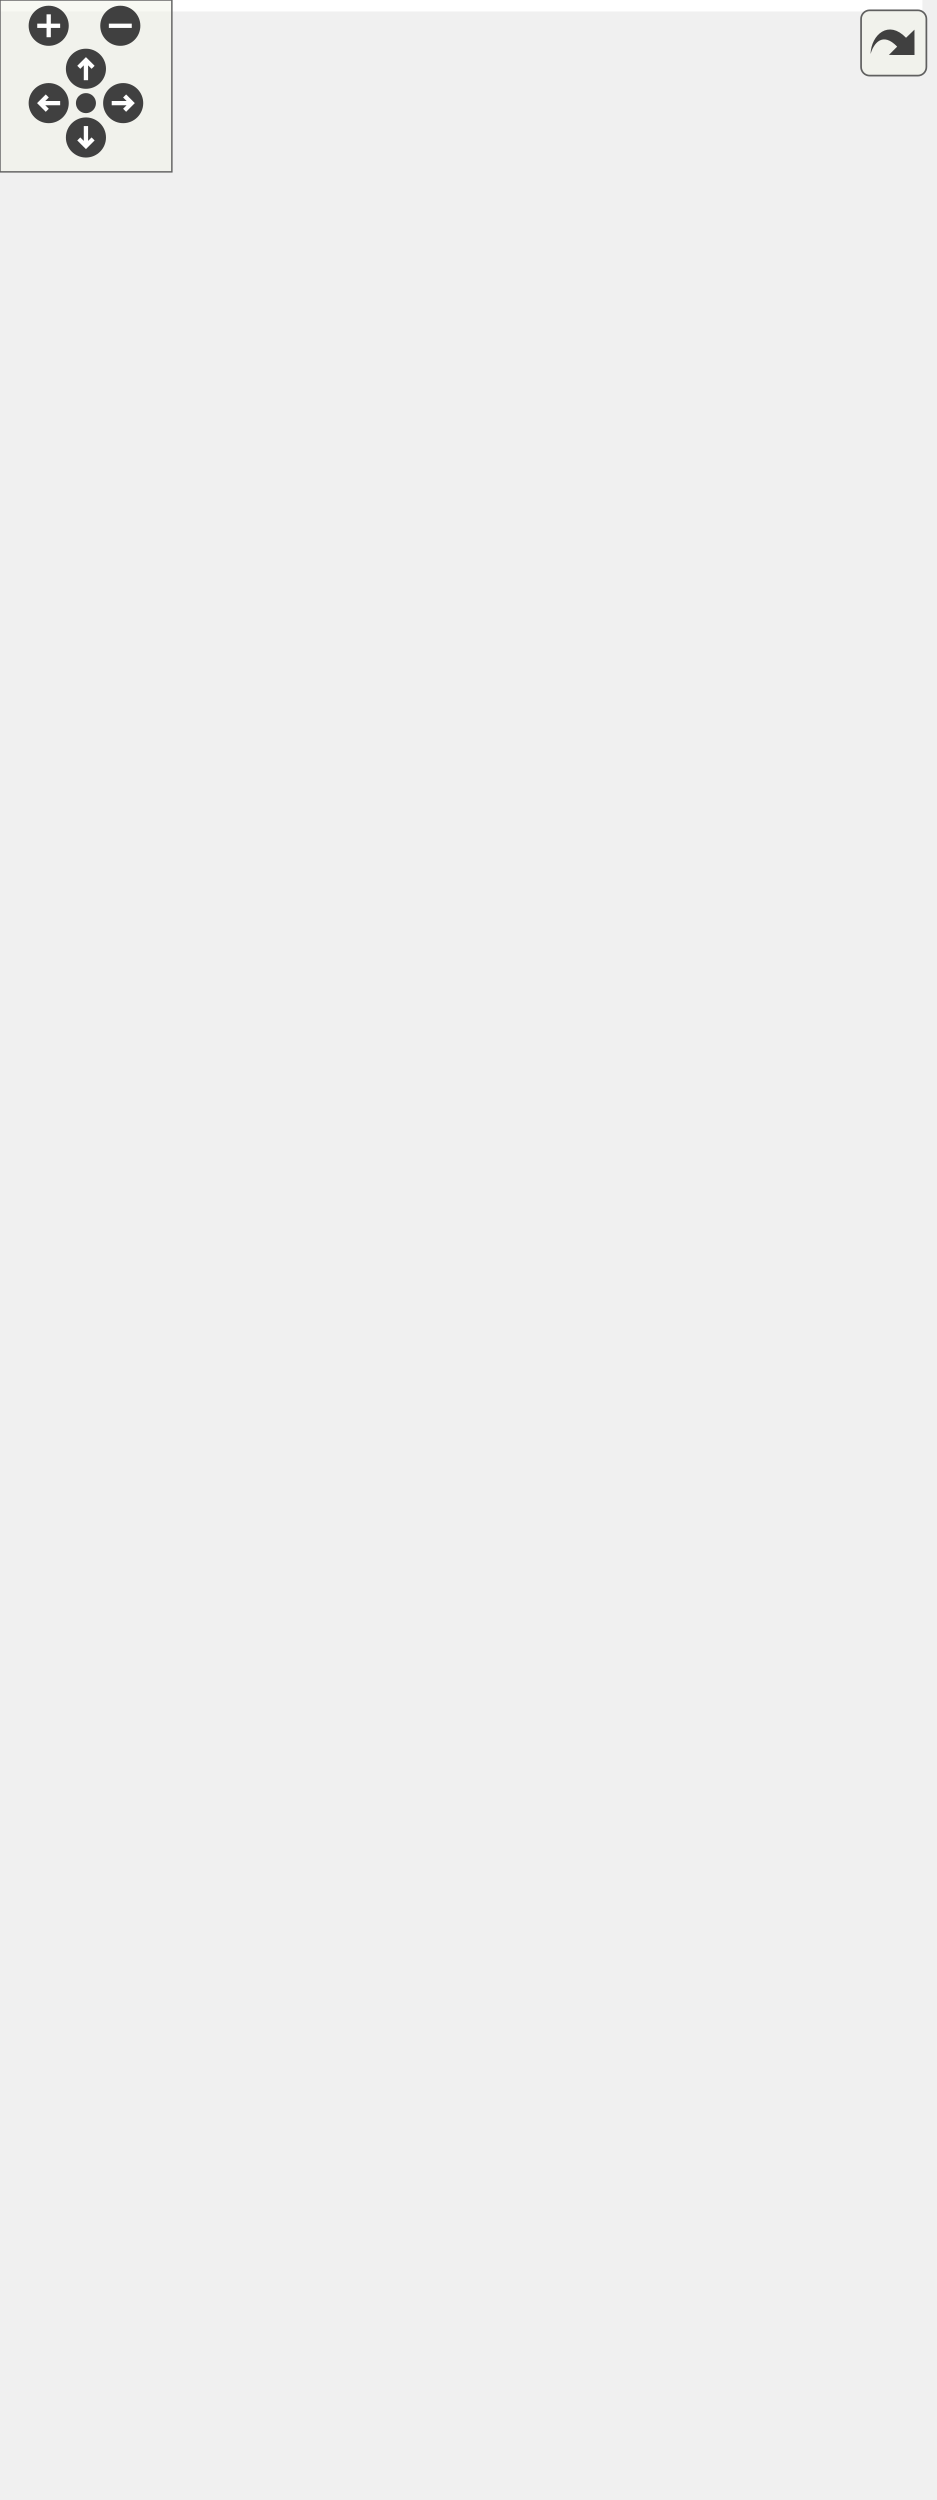
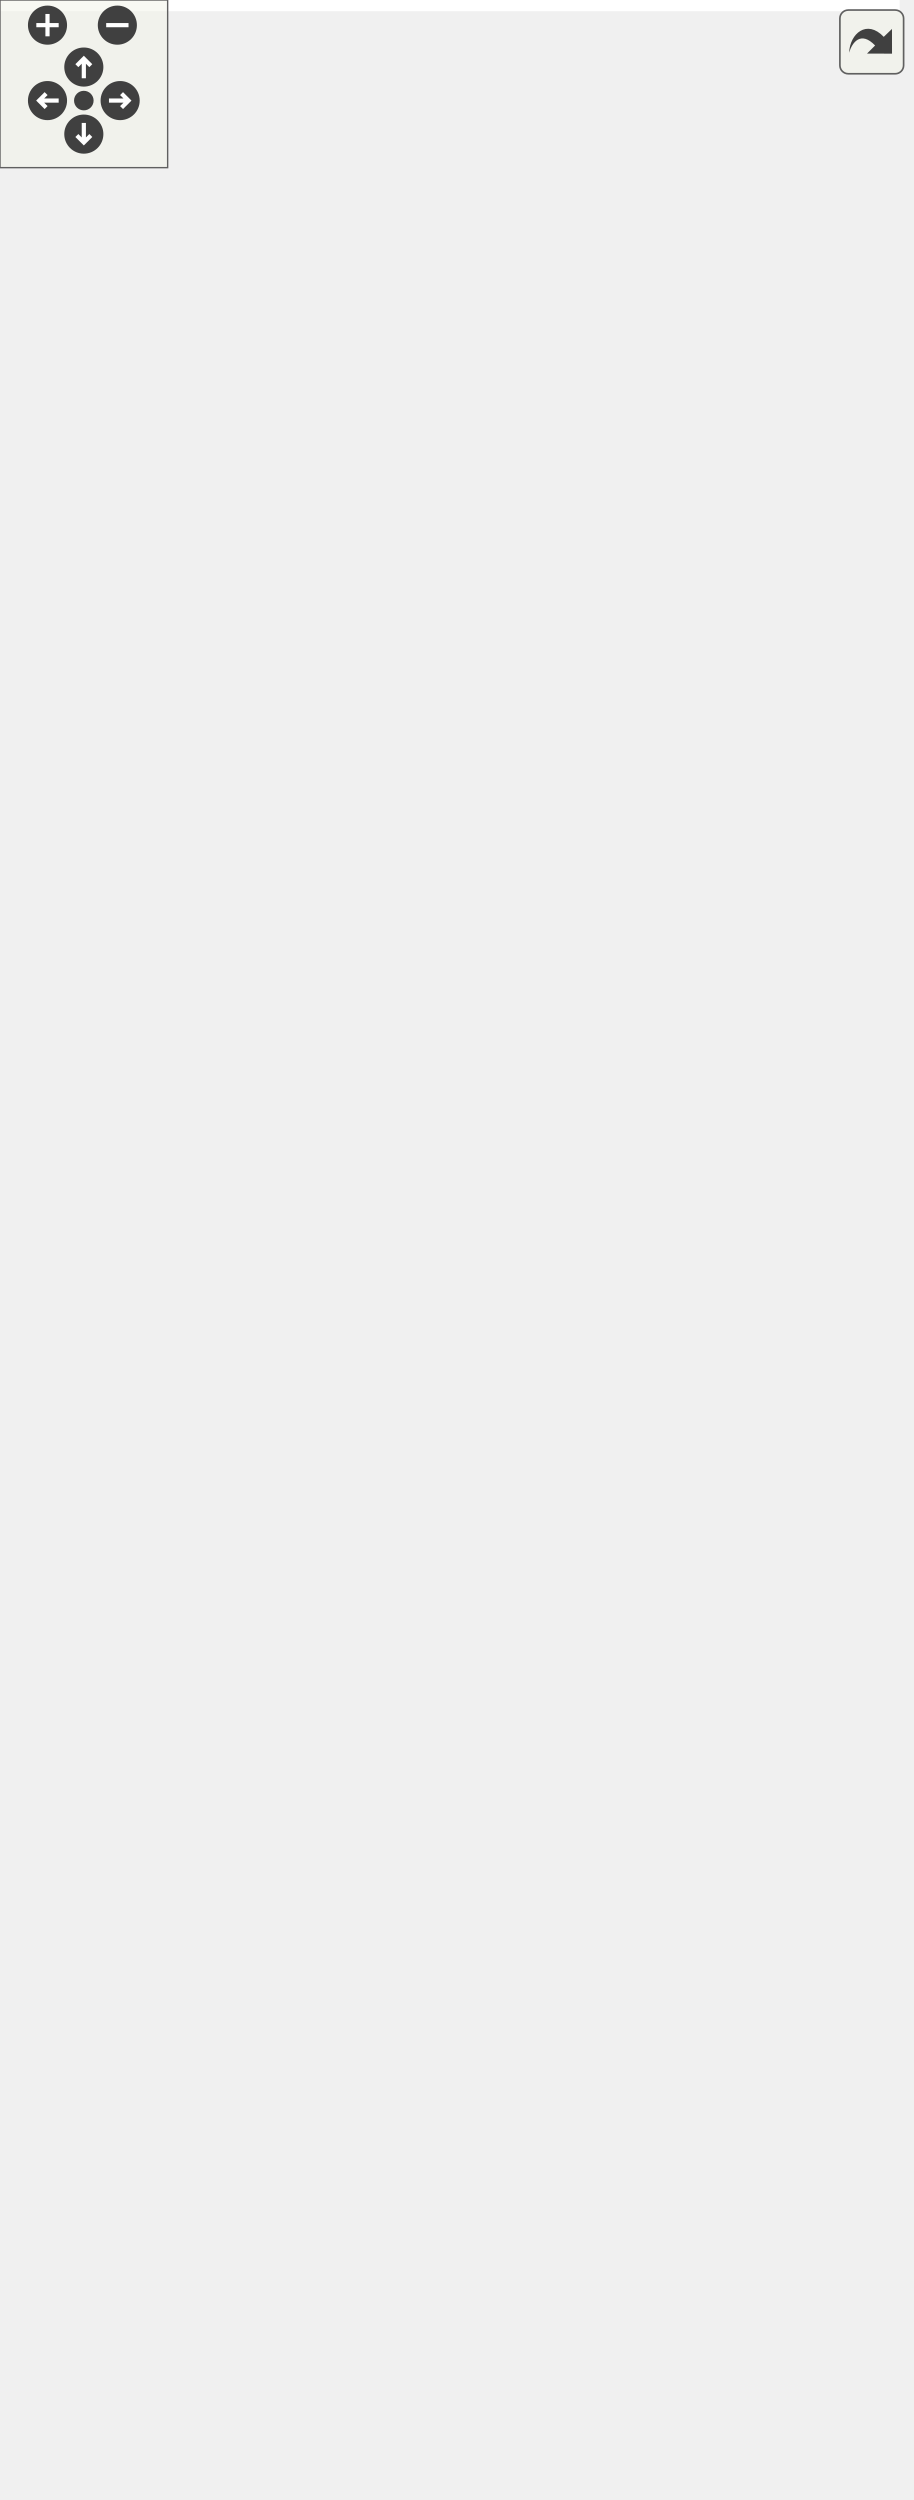
<svg xmlns="http://www.w3.org/2000/svg" xmlns:xlink="http://www.w3.org/1999/xlink" id="main" version="1.1" xml:space="preserve">
  <style type="text/css">
.edge:hover path { stroke: red; }
.edge:hover polygon { stroke: red; fill: red; }
</style>
  <defs>
    <circle id="rim" cx="0" cy="0" r="7" />
    <circle id="rim2" cx="0" cy="0" r="3.5" />
    <g id="zoomPlus">
      <use xlink:href="#rim" fill="#404040">
        <set attributeName="fill" to="#808080" begin="zoomplus.mouseover" end="zoomplus.mouseout" />
      </use>
      <path d="M-4,0h8M0,-4v8" fill="none" stroke="white" stroke-width="1.5" pointer-events="none" />
    </g>
    <g id="zoomMin">
      <use xlink:href="#rim" fill="#404040">
        <set attributeName="fill" to="#808080" begin="zoomminus.mouseover" end="zoomminus.mouseout" />
      </use>
      <path d="M-4,0h8" fill="none" stroke="white" stroke-width="1.5" pointer-events="none" />
    </g>
    <g id="dirArrow">
      <path fill="none" stroke="white" stroke-width="1.5" d="M0,-3.0v7 M-2.5,-0.5L0,-3.0L2.5,-0.5" />
    </g>
    <g id="resetDef">
      <use xlink:href="#rim2" fill="#404040">
        <set attributeName="fill" to="#808080" begin="reset.mouseover" end="reset.mouseout" />
      </use>
    </g>
  </defs>
  <svg id="graph" class="graph">
    <g id="viewport">
-       <polygon fill="white" stroke="transparent" points="-4,4 -4,-812 322,-812 322,4 -4,4" />
+       <polygon fill="white" stroke="transparent" points="-4,4 -4,-834 322,-834 322,4 -4,4" />
      <g id="node1" class="node">
        <g id="a_node1">
          <a xlink:title=" ">
-             <polygon fill="#bfbfbf" stroke="black" points="73,-116.5 73,-228.5 231,-228.5 231,-116.5 73,-116.5" />
-             <text text-anchor="start" x="81" y="-216.5" font-family="Helvetica,sans-Serif" font-size="10.00">pocketmine\event\entity</text>
-             <text text-anchor="middle" x="152" y="-205.5" font-family="Helvetica,sans-Serif" font-size="10.00">\EntityDamageByEntityEvent</text>
-             <polyline fill="none" stroke="black" points="73,-198.5 231,-198.5 " />
-             <text text-anchor="middle" x="152" y="-186.5" font-family="Helvetica,sans-Serif" font-size="10.00"> </text>
-             <polyline fill="none" stroke="black" points="73,-179.5 231,-179.5 " />
-             <text text-anchor="start" x="81" y="-167.5" font-family="Helvetica,sans-Serif" font-size="10.00">+ __construct()</text>
-             <text text-anchor="start" x="81" y="-156.5" font-family="Helvetica,sans-Serif" font-size="10.00">+ getDamager()</text>
-             <text text-anchor="start" x="81" y="-145.5" font-family="Helvetica,sans-Serif" font-size="10.00">+ getKnockBack()</text>
-             <text text-anchor="start" x="81" y="-134.5" font-family="Helvetica,sans-Serif" font-size="10.00">+ setKnockBack()</text>
-             <text text-anchor="start" x="81" y="-123.5" font-family="Helvetica,sans-Serif" font-size="10.00"># addAttackerModifiers()</text>
+             <polygon fill="#bfbfbf" stroke="black" points="68.5,-116.5 68.5,-250.5 235.5,-250.5 235.5,-116.5 68.5,-116.5" />
+             <text text-anchor="start" x="76.5" y="-238.5" font-family="Helvetica,sans-Serif" font-size="10.00">pocketmine\event\entity</text>
+             <text text-anchor="middle" x="152" y="-227.5" font-family="Helvetica,sans-Serif" font-size="10.00">\EntityDamageByEntityEvent</text>
+             <polyline fill="none" stroke="black" points="68.5,-220.5 235.5,-220.5 " />
+             <text text-anchor="middle" x="152" y="-208.5" font-family="Helvetica,sans-Serif" font-size="10.00"> </text>
+             <polyline fill="none" stroke="black" points="68.5,-201.5 235.5,-201.5 " />
+             <text text-anchor="start" x="76.5" y="-189.5" font-family="Helvetica,sans-Serif" font-size="10.00">+ __construct()</text>
+             <text text-anchor="start" x="76.5" y="-178.5" font-family="Helvetica,sans-Serif" font-size="10.00">+ getDamager()</text>
+             <text text-anchor="start" x="76.5" y="-167.5" font-family="Helvetica,sans-Serif" font-size="10.00">+ getKnockBack()</text>
+             <text text-anchor="start" x="76.5" y="-156.5" font-family="Helvetica,sans-Serif" font-size="10.00">+ getVerticalKnockBackLimit()</text>
+             <text text-anchor="start" x="76.5" y="-145.5" font-family="Helvetica,sans-Serif" font-size="10.00">+ setKnockBack()</text>
+             <text text-anchor="start" x="76.5" y="-134.5" font-family="Helvetica,sans-Serif" font-size="10.00">+ setVerticalKnockBackLimit()</text>
+             <text text-anchor="start" x="76.5" y="-123.5" font-family="Helvetica,sans-Serif" font-size="10.00"># addAttackerModifiers()</text>
          </a>
        </g>
      </g>
      <g id="node6" class="node">
        <g id="a_node6">
          <a xlink:href="../../de/d62/classpocketmine_1_1event_1_1entity_1_1_entity_damage_by_child_entity_event.html" target="_top" xlink:title=" ">
            <polygon fill="white" stroke="black" points="60.5,-0.5 60.5,-79.5 243.5,-79.5 243.5,-0.5 60.5,-0.5" />
            <text text-anchor="start" x="68.5" y="-67.5" font-family="Helvetica,sans-Serif" font-size="10.00">pocketmine\event\entity</text>
            <text text-anchor="middle" x="152" y="-56.5" font-family="Helvetica,sans-Serif" font-size="10.00">\EntityDamageByChildEntityEvent</text>
            <polyline fill="none" stroke="black" points="60.5,-49.5 243.5,-49.5 " />
            <text text-anchor="middle" x="152" y="-37.5" font-family="Helvetica,sans-Serif" font-size="10.00"> </text>
            <polyline fill="none" stroke="black" points="60.5,-30.5 243.5,-30.5 " />
            <text text-anchor="start" x="68.5" y="-18.5" font-family="Helvetica,sans-Serif" font-size="10.00">+ __construct()</text>
            <text text-anchor="start" x="68.5" y="-7.5" font-family="Helvetica,sans-Serif" font-size="10.00">+ getChild()</text>
          </a>
        </g>
      </g>
      <g id="edge5" class="edge">
-         <path fill="none" stroke="midnightblue" d="M152,-106.06C152,-97.08 152,-88.11 152,-79.82" />
-         <polygon fill="none" stroke="midnightblue" points="148.5,-106.16 152,-116.16 155.5,-106.16 148.5,-106.16" />
+         <path fill="none" stroke="midnightblue" d="M152,-106.03C152,-96.95 152,-87.99 152,-79.76" />
+         <polygon fill="none" stroke="midnightblue" points="148.5,-106.31 152,-116.31 155.5,-106.31 148.5,-106.31" />
      </g>
      <g id="node2" class="node">
        <g id="a_node2">
          <a xlink:href="../../d5/de3/classpocketmine_1_1event_1_1entity_1_1_entity_damage_event.html" target="_top" xlink:title=" ">
-             <polygon fill="white" stroke="black" points="71.5,-265.5 71.5,-597.5 232.5,-597.5 232.5,-265.5 71.5,-265.5" />
-             <text text-anchor="start" x="79.5" y="-585.5" font-family="Helvetica,sans-Serif" font-size="10.00">pocketmine\event\entity</text>
-             <text text-anchor="middle" x="152" y="-574.5" font-family="Helvetica,sans-Serif" font-size="10.00">\EntityDamageEvent</text>
-             <polyline fill="none" stroke="black" points="71.5,-567.5 232.5,-567.5 " />
-             <text text-anchor="start" x="79.5" y="-555.5" font-family="Helvetica,sans-Serif" font-size="10.00">+ CAUSE_BLOCK_EXPLOSION</text>
-             <text text-anchor="start" x="79.5" y="-544.5" font-family="Helvetica,sans-Serif" font-size="10.00">+ CAUSE_CONTACT</text>
-             <text text-anchor="start" x="79.5" y="-533.5" font-family="Helvetica,sans-Serif" font-size="10.00">+ CAUSE_CUSTOM</text>
-             <text text-anchor="start" x="79.5" y="-522.5" font-family="Helvetica,sans-Serif" font-size="10.00">+ CAUSE_DROWNING</text>
-             <text text-anchor="start" x="79.5" y="-511.5" font-family="Helvetica,sans-Serif" font-size="10.00">+ CAUSE_ENTITY_ATTACK</text>
-             <text text-anchor="start" x="79.5" y="-500.5" font-family="Helvetica,sans-Serif" font-size="10.00">+ CAUSE_ENTITY_EXPLOSION</text>
-             <text text-anchor="start" x="79.5" y="-489.5" font-family="Helvetica,sans-Serif" font-size="10.00">+ CAUSE_FALL</text>
-             <text text-anchor="start" x="79.5" y="-478.5" font-family="Helvetica,sans-Serif" font-size="10.00">+ CAUSE_FALLING_BLOCK</text>
-             <text text-anchor="start" x="79.5" y="-467.5" font-family="Helvetica,sans-Serif" font-size="10.00">+ CAUSE_FIRE</text>
-             <text text-anchor="start" x="79.5" y="-456.5" font-family="Helvetica,sans-Serif" font-size="10.00">+ CAUSE_FIRE_TICK</text>
-             <text text-anchor="start" x="79.5" y="-445.5" font-family="Helvetica,sans-Serif" font-size="10.00">and 18 more...</text>
-             <polyline fill="none" stroke="black" points="71.5,-438.5 232.5,-438.5 " />
-             <text text-anchor="start" x="79.5" y="-426.5" font-family="Helvetica,sans-Serif" font-size="10.00">+ __construct()</text>
-             <text text-anchor="start" x="79.5" y="-415.5" font-family="Helvetica,sans-Serif" font-size="10.00">+ canBeReducedByArmor()</text>
-             <text text-anchor="start" x="79.5" y="-404.5" font-family="Helvetica,sans-Serif" font-size="10.00">+ getAttackCooldown()</text>
-             <text text-anchor="start" x="79.5" y="-393.5" font-family="Helvetica,sans-Serif" font-size="10.00">+ getBaseDamage()</text>
-             <text text-anchor="start" x="79.5" y="-382.5" font-family="Helvetica,sans-Serif" font-size="10.00">+ getCause()</text>
-             <text text-anchor="start" x="79.5" y="-371.5" font-family="Helvetica,sans-Serif" font-size="10.00">+ getFinalDamage()</text>
-             <text text-anchor="start" x="79.5" y="-360.5" font-family="Helvetica,sans-Serif" font-size="10.00">+ getModifier()</text>
-             <text text-anchor="start" x="79.5" y="-349.5" font-family="Helvetica,sans-Serif" font-size="10.00">+ getModifiers()</text>
-             <text text-anchor="start" x="79.5" y="-338.5" font-family="Helvetica,sans-Serif" font-size="10.00">+ getOriginalBaseDamage()</text>
-             <text text-anchor="start" x="79.5" y="-327.5" font-family="Helvetica,sans-Serif" font-size="10.00">+ getOriginalModifier()</text>
-             <text text-anchor="start" x="79.5" y="-316.5" font-family="Helvetica,sans-Serif" font-size="10.00">+ getOriginalModifiers()</text>
-             <text text-anchor="start" x="79.5" y="-305.5" font-family="Helvetica,sans-Serif" font-size="10.00">+ isApplicable()</text>
-             <text text-anchor="start" x="79.5" y="-294.5" font-family="Helvetica,sans-Serif" font-size="10.00">+ setAttackCooldown()</text>
-             <text text-anchor="start" x="79.5" y="-283.5" font-family="Helvetica,sans-Serif" font-size="10.00">+ setBaseDamage()</text>
-             <text text-anchor="start" x="79.5" y="-272.5" font-family="Helvetica,sans-Serif" font-size="10.00">+ setModifier()</text>
+             <polygon fill="white" stroke="black" points="71.5,-287.5 71.5,-619.5 232.5,-619.5 232.5,-287.5 71.5,-287.5" />
+             <text text-anchor="start" x="79.5" y="-607.5" font-family="Helvetica,sans-Serif" font-size="10.00">pocketmine\event\entity</text>
+             <text text-anchor="middle" x="152" y="-596.5" font-family="Helvetica,sans-Serif" font-size="10.00">\EntityDamageEvent</text>
+             <polyline fill="none" stroke="black" points="71.5,-589.5 232.5,-589.5 " />
+             <text text-anchor="start" x="79.5" y="-577.5" font-family="Helvetica,sans-Serif" font-size="10.00">+ CAUSE_BLOCK_EXPLOSION</text>
+             <text text-anchor="start" x="79.5" y="-566.5" font-family="Helvetica,sans-Serif" font-size="10.00">+ CAUSE_CONTACT</text>
+             <text text-anchor="start" x="79.5" y="-555.5" font-family="Helvetica,sans-Serif" font-size="10.00">+ CAUSE_CUSTOM</text>
+             <text text-anchor="start" x="79.5" y="-544.5" font-family="Helvetica,sans-Serif" font-size="10.00">+ CAUSE_DROWNING</text>
+             <text text-anchor="start" x="79.5" y="-533.5" font-family="Helvetica,sans-Serif" font-size="10.00">+ CAUSE_ENTITY_ATTACK</text>
+             <text text-anchor="start" x="79.5" y="-522.5" font-family="Helvetica,sans-Serif" font-size="10.00">+ CAUSE_ENTITY_EXPLOSION</text>
+             <text text-anchor="start" x="79.5" y="-511.5" font-family="Helvetica,sans-Serif" font-size="10.00">+ CAUSE_FALL</text>
+             <text text-anchor="start" x="79.5" y="-500.5" font-family="Helvetica,sans-Serif" font-size="10.00">+ CAUSE_FALLING_BLOCK</text>
+             <text text-anchor="start" x="79.5" y="-489.5" font-family="Helvetica,sans-Serif" font-size="10.00">+ CAUSE_FIRE</text>
+             <text text-anchor="start" x="79.5" y="-478.5" font-family="Helvetica,sans-Serif" font-size="10.00">+ CAUSE_FIRE_TICK</text>
+             <text text-anchor="start" x="79.5" y="-467.5" font-family="Helvetica,sans-Serif" font-size="10.00">and 18 more...</text>
+             <polyline fill="none" stroke="black" points="71.5,-460.5 232.5,-460.5 " />
+             <text text-anchor="start" x="79.5" y="-448.5" font-family="Helvetica,sans-Serif" font-size="10.00">+ __construct()</text>
+             <text text-anchor="start" x="79.5" y="-437.5" font-family="Helvetica,sans-Serif" font-size="10.00">+ canBeReducedByArmor()</text>
+             <text text-anchor="start" x="79.5" y="-426.5" font-family="Helvetica,sans-Serif" font-size="10.00">+ getAttackCooldown()</text>
+             <text text-anchor="start" x="79.5" y="-415.5" font-family="Helvetica,sans-Serif" font-size="10.00">+ getBaseDamage()</text>
+             <text text-anchor="start" x="79.5" y="-404.5" font-family="Helvetica,sans-Serif" font-size="10.00">+ getCause()</text>
+             <text text-anchor="start" x="79.5" y="-393.5" font-family="Helvetica,sans-Serif" font-size="10.00">+ getFinalDamage()</text>
+             <text text-anchor="start" x="79.5" y="-382.5" font-family="Helvetica,sans-Serif" font-size="10.00">+ getModifier()</text>
+             <text text-anchor="start" x="79.5" y="-371.5" font-family="Helvetica,sans-Serif" font-size="10.00">+ getModifiers()</text>
+             <text text-anchor="start" x="79.5" y="-360.5" font-family="Helvetica,sans-Serif" font-size="10.00">+ getOriginalBaseDamage()</text>
+             <text text-anchor="start" x="79.5" y="-349.5" font-family="Helvetica,sans-Serif" font-size="10.00">+ getOriginalModifier()</text>
+             <text text-anchor="start" x="79.5" y="-338.5" font-family="Helvetica,sans-Serif" font-size="10.00">+ getOriginalModifiers()</text>
+             <text text-anchor="start" x="79.5" y="-327.5" font-family="Helvetica,sans-Serif" font-size="10.00">+ isApplicable()</text>
+             <text text-anchor="start" x="79.5" y="-316.5" font-family="Helvetica,sans-Serif" font-size="10.00">+ setAttackCooldown()</text>
+             <text text-anchor="start" x="79.5" y="-305.5" font-family="Helvetica,sans-Serif" font-size="10.00">+ setBaseDamage()</text>
+             <text text-anchor="start" x="79.5" y="-294.5" font-family="Helvetica,sans-Serif" font-size="10.00">+ setModifier()</text>
          </a>
        </g>
      </g>
      <g id="edge1" class="edge">
-         <path fill="none" stroke="midnightblue" d="M152,-254.99C152,-245.72 152,-236.83 152,-228.54" />
-         <polygon fill="none" stroke="midnightblue" points="148.5,-255.19 152,-265.19 155.5,-255.19 148.5,-255.19" />
+         <path fill="none" stroke="midnightblue" d="M152,-277.23C152,-268 152,-259.06 152,-250.61" />
+         <polygon fill="none" stroke="midnightblue" points="148.5,-277.35 152,-287.35 155.5,-277.35 148.5,-277.35" />
      </g>
      <g id="node3" class="node">
        <g id="a_node3">
          <a xlink:href="../../de/d84/classpocketmine_1_1event_1_1entity_1_1_entity_event.html" target="_top" xlink:title=" ">
-             <polygon fill="white" stroke="black" points="0,-634.5 0,-702.5 136,-702.5 136,-634.5 0,-634.5" />
-             <text text-anchor="start" x="8" y="-690.5" font-family="Helvetica,sans-Serif" font-size="10.00">pocketmine\event\entity</text>
-             <text text-anchor="middle" x="68" y="-679.5" font-family="Helvetica,sans-Serif" font-size="10.00">\EntityEvent</text>
-             <polyline fill="none" stroke="black" points="0,-672.5 136,-672.5 " />
-             <text text-anchor="start" x="8" y="-660.5" font-family="Helvetica,sans-Serif" font-size="10.00"># $entity</text>
-             <polyline fill="none" stroke="black" points="0,-653.5 136,-653.5 " />
-             <text text-anchor="start" x="8" y="-641.5" font-family="Helvetica,sans-Serif" font-size="10.00">+ getEntity()</text>
+             <polygon fill="white" stroke="black" points="0,-656.5 0,-724.5 136,-724.5 136,-656.5 0,-656.5" />
+             <text text-anchor="start" x="8" y="-712.5" font-family="Helvetica,sans-Serif" font-size="10.00">pocketmine\event\entity</text>
+             <text text-anchor="middle" x="68" y="-701.5" font-family="Helvetica,sans-Serif" font-size="10.00">\EntityEvent</text>
+             <polyline fill="none" stroke="black" points="0,-694.5 136,-694.5 " />
+             <text text-anchor="start" x="8" y="-682.5" font-family="Helvetica,sans-Serif" font-size="10.00"># $entity</text>
+             <polyline fill="none" stroke="black" points="0,-675.5 136,-675.5 " />
+             <text text-anchor="start" x="8" y="-663.5" font-family="Helvetica,sans-Serif" font-size="10.00">+ getEntity()</text>
          </a>
        </g>
      </g>
      <g id="edge2" class="edge">
-         <path fill="none" stroke="midnightblue" d="M83.32,-624.65C86.28,-616.35 89.55,-607.2 93.01,-597.53" />
-         <polygon fill="none" stroke="midnightblue" points="79.93,-623.73 79.86,-634.33 86.52,-626.09 79.93,-623.73" />
+         <path fill="none" stroke="midnightblue" d="M83.32,-646.65C86.28,-638.35 89.55,-629.2 93.01,-619.53" />
+         <polygon fill="none" stroke="midnightblue" points="79.93,-645.73 79.86,-656.33 86.52,-648.09 79.93,-645.73" />
      </g>
      <g id="node4" class="node">
        <g id="a_node4">
          <a xlink:href="../../d1/d2f/classpocketmine_1_1event_1_1_event.html" target="_top" xlink:title=" ">
-             <polygon fill="white" stroke="#bfbfbf" points="0.5,-739.5 0.5,-807.5 135.5,-807.5 135.5,-739.5 0.5,-739.5" />
-             <text text-anchor="middle" x="68" y="-795.5" font-family="Helvetica,sans-Serif" font-size="10.00">pocketmine\event\Event</text>
-             <polyline fill="none" stroke="#bfbfbf" points="0.5,-788.5 135.5,-788.5 " />
-             <text text-anchor="start" x="8.5" y="-776.5" font-family="Helvetica,sans-Serif" font-size="10.00"># $eventName</text>
-             <polyline fill="none" stroke="#bfbfbf" points="0.5,-769.5 135.5,-769.5 " />
-             <text text-anchor="start" x="8.5" y="-757.5" font-family="Helvetica,sans-Serif" font-size="10.00">+ call()</text>
-             <text text-anchor="start" x="8.5" y="-746.5" font-family="Helvetica,sans-Serif" font-size="10.00">+ getEventName()</text>
+             <polygon fill="white" stroke="#bfbfbf" points="0.5,-761.5 0.5,-829.5 135.5,-829.5 135.5,-761.5 0.5,-761.5" />
+             <text text-anchor="middle" x="68" y="-817.5" font-family="Helvetica,sans-Serif" font-size="10.00">pocketmine\event\Event</text>
+             <polyline fill="none" stroke="#bfbfbf" points="0.5,-810.5 135.5,-810.5 " />
+             <text text-anchor="start" x="8.5" y="-798.5" font-family="Helvetica,sans-Serif" font-size="10.00"># $eventName</text>
+             <polyline fill="none" stroke="#bfbfbf" points="0.5,-791.5 135.5,-791.5 " />
+             <text text-anchor="start" x="8.5" y="-779.5" font-family="Helvetica,sans-Serif" font-size="10.00">+ call()</text>
+             <text text-anchor="start" x="8.5" y="-768.5" font-family="Helvetica,sans-Serif" font-size="10.00">+ getEventName()</text>
          </a>
        </g>
      </g>
      <g id="edge3" class="edge">
-         <path fill="none" stroke="midnightblue" d="M68,-729.14C68,-720.26 68,-711.04 68,-702.59" />
-         <polygon fill="none" stroke="midnightblue" points="64.5,-729.34 68,-739.34 71.5,-729.34 64.5,-729.34" />
+         <path fill="none" stroke="midnightblue" d="M68,-751.14C68,-742.26 68,-733.04 68,-724.59" />
+         <polygon fill="none" stroke="midnightblue" points="64.5,-751.34 68,-761.34 71.5,-751.34 64.5,-751.34" />
      </g>
      <g id="node5" class="node">
        <g id="a_node5">
          <a xlink:href="../../db/d62/interfacepocketmine_1_1event_1_1_cancellable.html" target="_top" xlink:title=" ">
-             <polygon fill="white" stroke="black" points="154,-640 154,-697 318,-697 318,-640 154,-640" />
-             <text text-anchor="middle" x="236" y="-685" font-family="Helvetica,sans-Serif" font-size="10.00">pocketmine\event\Cancellable</text>
-             <polyline fill="none" stroke="black" points="154,-678 318,-678 " />
-             <text text-anchor="middle" x="236" y="-666" font-family="Helvetica,sans-Serif" font-size="10.00"> </text>
-             <polyline fill="none" stroke="black" points="154,-659 318,-659 " />
-             <text text-anchor="start" x="162" y="-647" font-family="Helvetica,sans-Serif" font-size="10.00">+ isCancelled()</text>
+             <polygon fill="white" stroke="black" points="154,-662 154,-719 318,-719 318,-662 154,-662" />
+             <text text-anchor="middle" x="236" y="-707" font-family="Helvetica,sans-Serif" font-size="10.00">pocketmine\event\Cancellable</text>
+             <polyline fill="none" stroke="black" points="154,-700 318,-700 " />
+             <text text-anchor="middle" x="236" y="-688" font-family="Helvetica,sans-Serif" font-size="10.00"> </text>
+             <polyline fill="none" stroke="black" points="154,-681 318,-681 " />
+             <text text-anchor="start" x="162" y="-669" font-family="Helvetica,sans-Serif" font-size="10.00">+ isCancelled()</text>
          </a>
        </g>
      </g>
      <g id="edge4" class="edge">
-         <path fill="none" stroke="midnightblue" d="M222.65,-630.14C219.22,-620.55 215.31,-609.61 211.12,-597.89" />
-         <polygon fill="none" stroke="midnightblue" points="219.37,-631.38 226.03,-639.62 225.96,-629.02 219.37,-631.38" />
+         <path fill="none" stroke="midnightblue" d="M222.65,-652.14C219.22,-642.55 215.31,-631.61 211.12,-619.89" />
+         <polygon fill="none" stroke="midnightblue" points="219.37,-653.38 226.03,-661.62 225.96,-651.02 219.37,-653.38" />
      </g>
    </g>
  </svg>
  <g id="navigator" transform="translate(0 0)" fill="#404254">
    <rect fill="#f2f5e9" fill-opacity="0.5" stroke="#606060" stroke-width=".5" x="0" y="0" width="60" height="60" />
    <use id="zoomplus" xlink:href="#zoomPlus" x="17" y="9" />
    <use id="zoomminus" xlink:href="#zoomMin" x="42" y="9" />
    <use id="reset" xlink:href="#resetDef" x="30" y="36" />
    <g id="arrowUp" xlink:href="#dirArrow" transform="translate(30 24)">
      <use xlink:href="#rim" fill="#404040">
        <set attributeName="fill" to="#808080" begin="arrowUp.mouseover" end="arrowUp.mouseout" />
      </use>
      <path fill="none" stroke="white" stroke-width="1.5" d="M0,-3.0v7 M-2.5,-0.5L0,-3.0L2.5,-0.5" />
    </g>
    <g id="arrowRight" xlink:href="#dirArrow" transform="rotate(90) translate(36 -43)">
      <use xlink:href="#rim" fill="#404040">
        <set attributeName="fill" to="#808080" begin="arrowRight.mouseover" end="arrowRight.mouseout" />
      </use>
      <path fill="none" stroke="white" stroke-width="1.5" d="M0,-3.0v7 M-2.5,-0.5L0,-3.0L2.5,-0.5" />
    </g>
    <g id="arrowDown" xlink:href="#dirArrow" transform="rotate(180) translate(-30 -48)">
      <use xlink:href="#rim" fill="#404040">
        <set attributeName="fill" to="#808080" begin="arrowDown.mouseover" end="arrowDown.mouseout" />
      </use>
      <path fill="none" stroke="white" stroke-width="1.5" d="M0,-3.0v7 M-2.5,-0.5L0,-3.0L2.5,-0.5" />
    </g>
    <g id="arrowLeft" xlink:href="#dirArrow" transform="rotate(270) translate(-36 17)">
      <use xlink:href="#rim" fill="#404040">
        <set attributeName="fill" to="#808080" begin="arrowLeft.mouseover" end="arrowLeft.mouseout" />
      </use>
      <path fill="none" stroke="white" stroke-width="1.5" d="M0,-3.0v7 M-2.5,-0.5L0,-3.0L2.5,-0.5" />
    </g>
  </g>
  <svg viewBox="0 0 15 15" width="100%" height="30px" preserveAspectRatio="xMaxYMin meet">
    <g id="arrow_out" transform="scale(0.3 0.3)">
      <a xlink:href="classpocketmine_1_1event_1_1entity_1_1_entity_damage_by_entity_event__inherit__graph_org.svg" target="_base">
        <rect id="button" ry="5" rx="5" y="6" x="6" height="38" width="38" fill="#f2f5e9" fill-opacity="0.5" stroke="#606060" stroke-width="1.0" />
        <path id="arrow" d="M 11.5,31.437 C 11.94,20.098 22.043,11.323 32.159,21.979 L 37.069,17.246 C 37.069,17.246 37.088,32 37.088,32 L 22.16,31.978 C 22.16,31.978 26.998,27.14 26.998,27.14 C 18.529,18.264 13.292,25.23 11.5,31.437 z" style="fill:#404040;" />
      </a>
    </g>
  </svg>
</svg>
